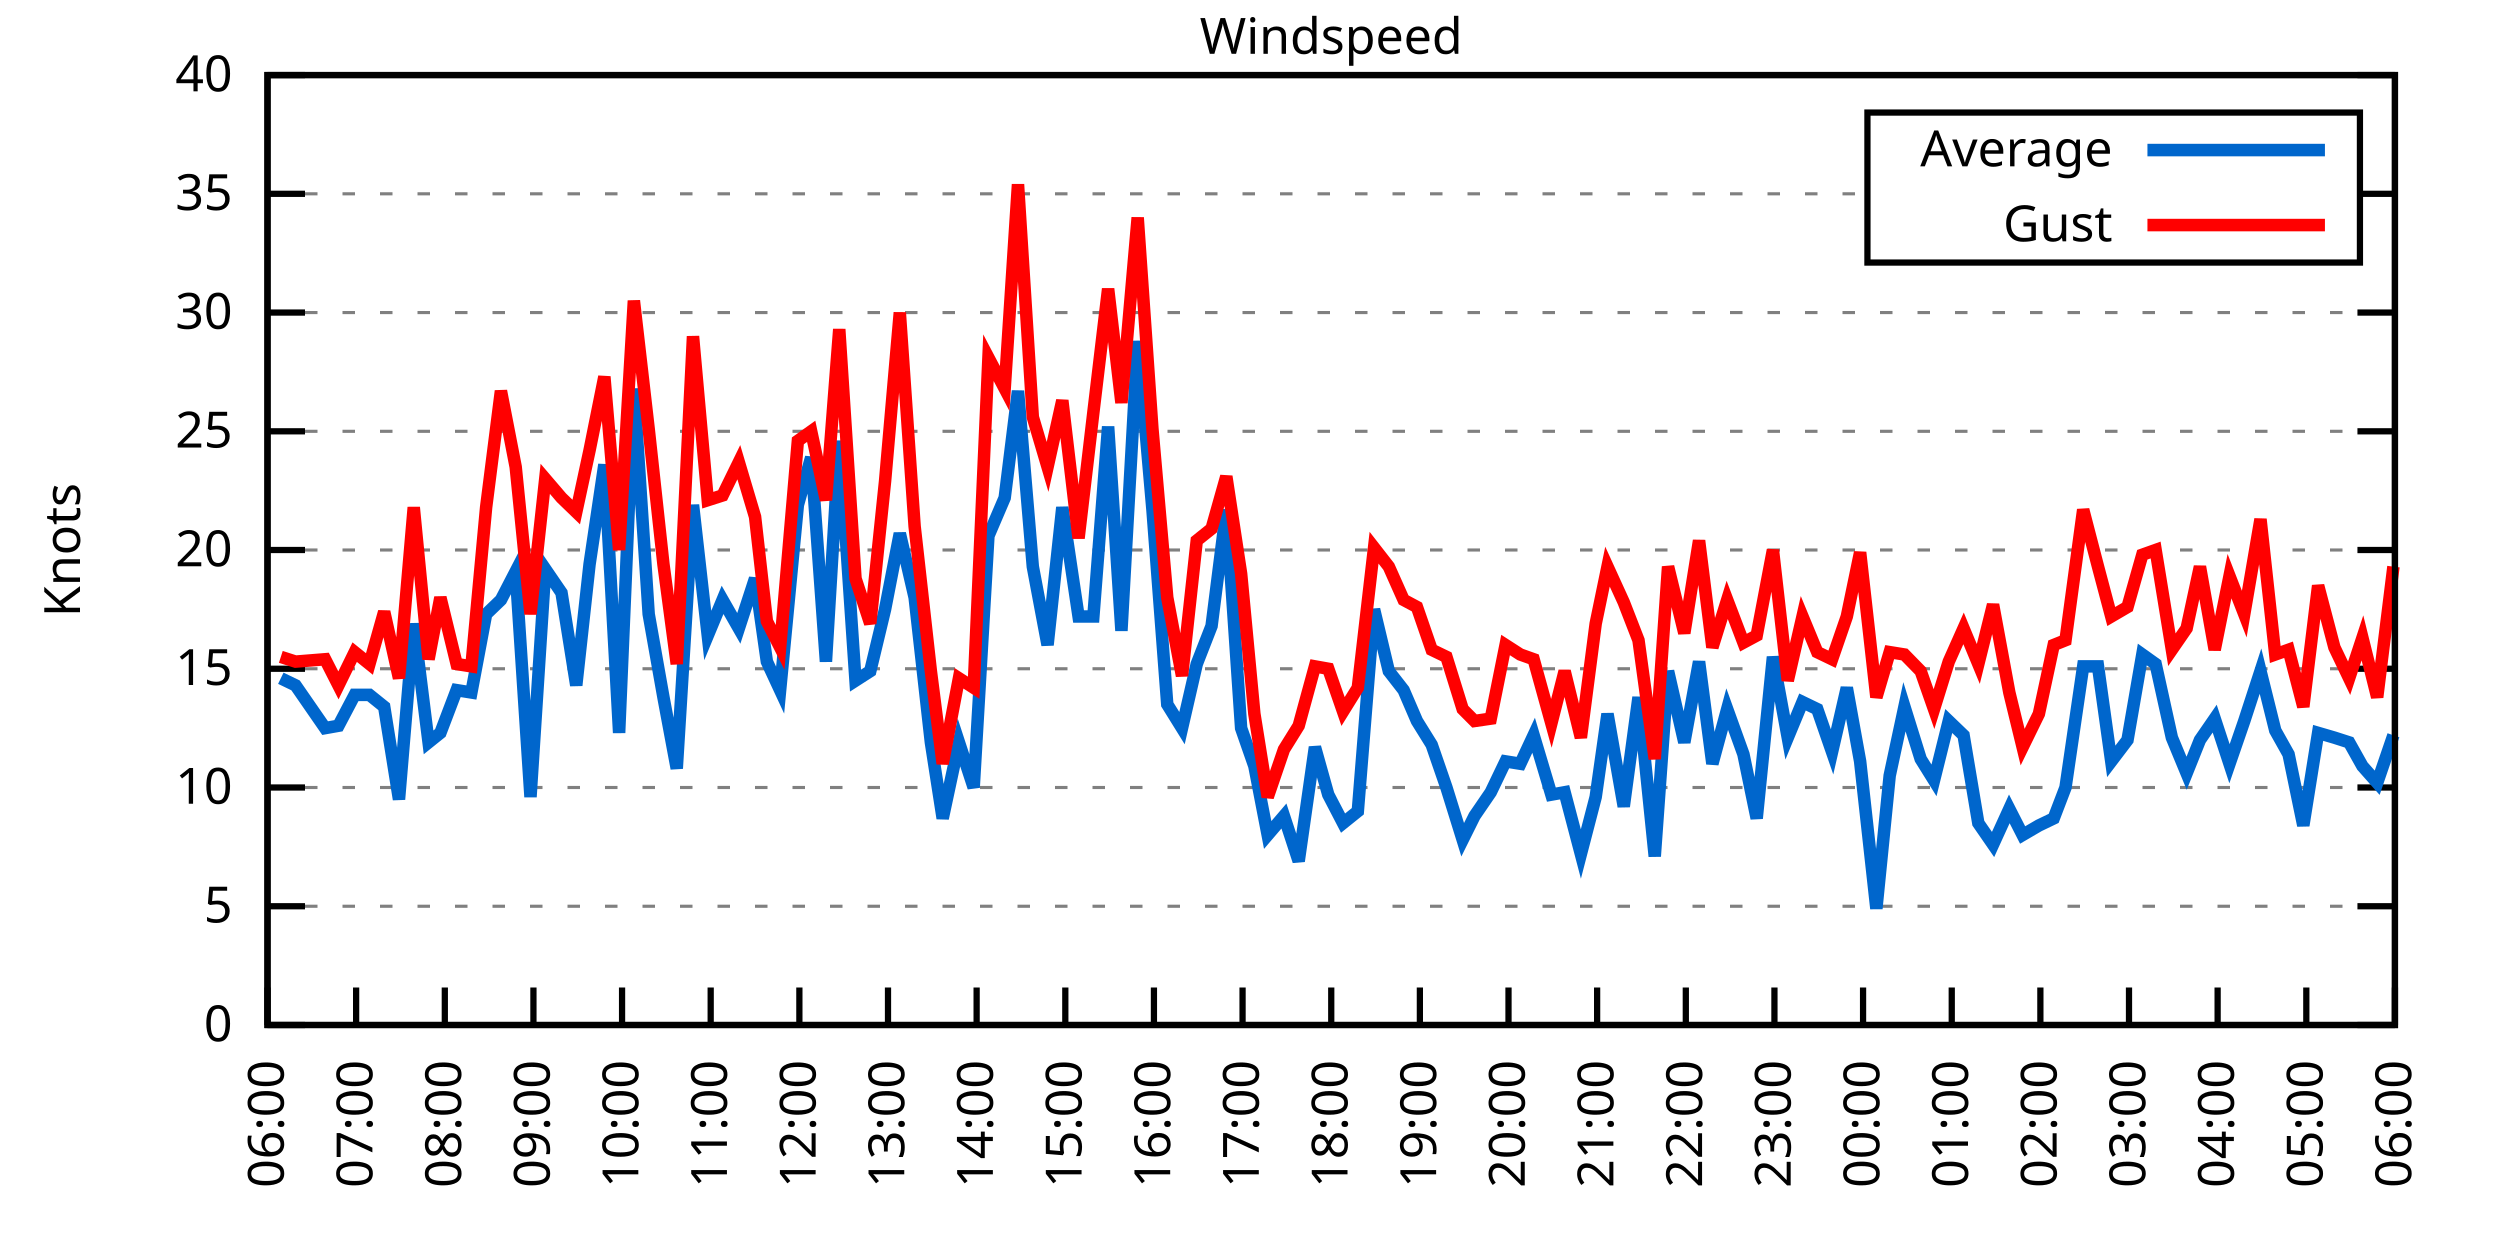
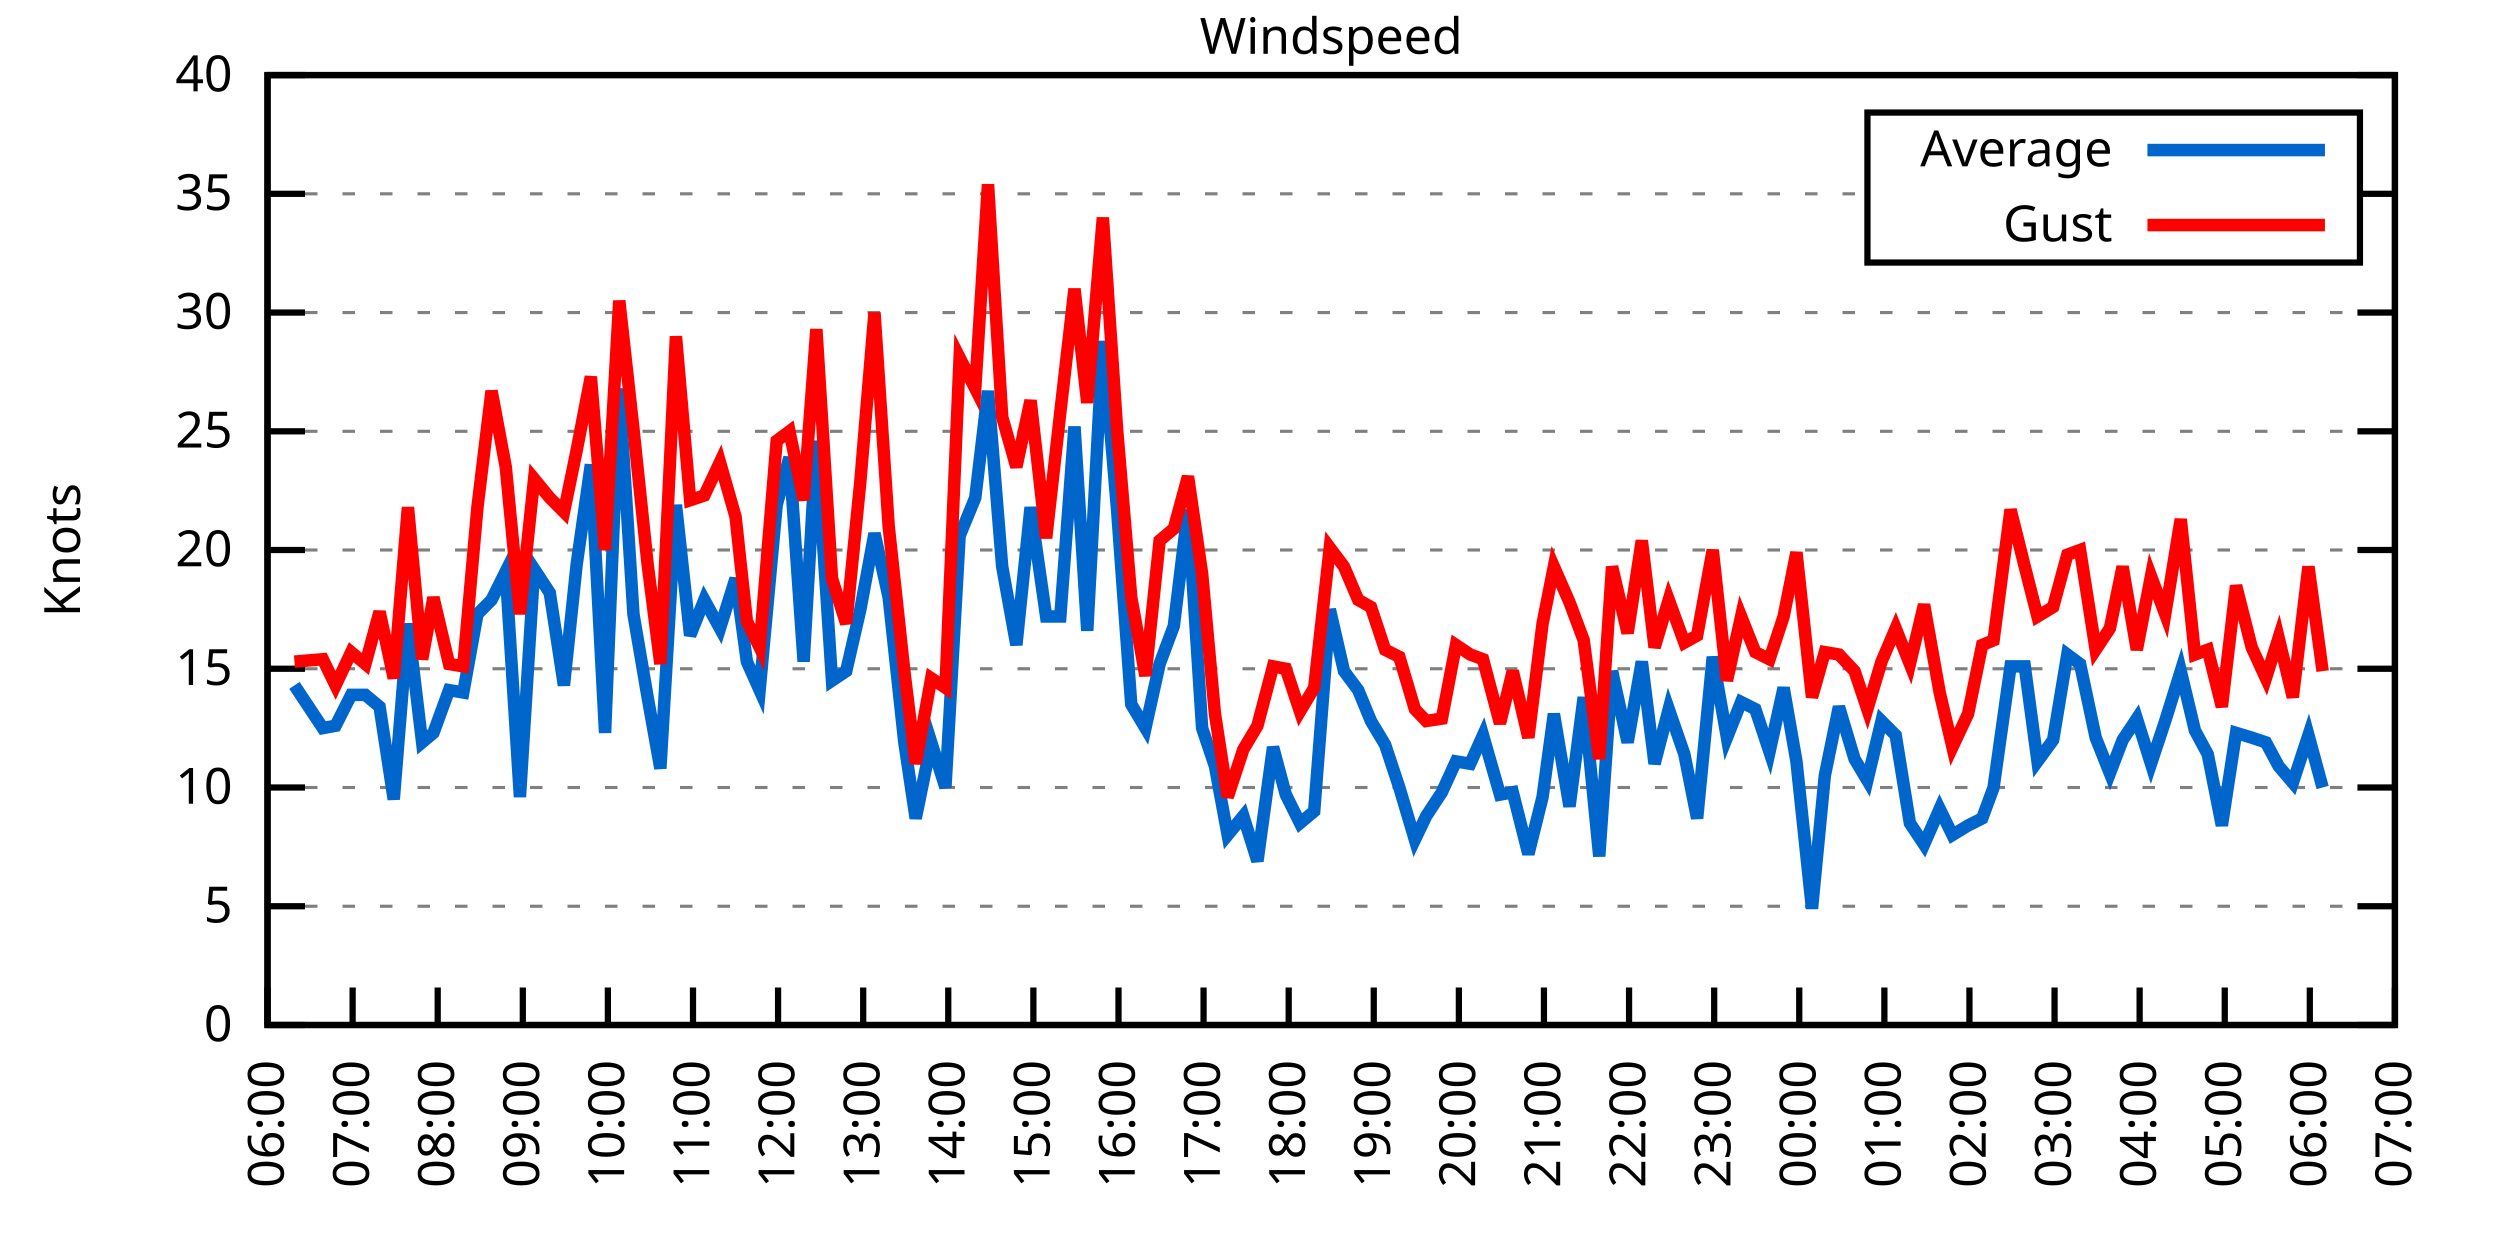
<svg xmlns="http://www.w3.org/2000/svg" xmlns:xlink="http://www.w3.org/1999/xlink" width="400" height="200" viewBox="0 0 400 200">
  <g id="gnuplot_canvas">
    <rect x="0" y="0" width="400" height="200" fill="none" />
    <defs>
      <circle id="gpDot" r="0.5" stroke-width="0.5" stroke="currentColor" />
      <path id="gpPt0" stroke-width="0.333" stroke="currentColor" d="M-1,0 h2 M0,-1 v2" />
      <path id="gpPt1" stroke-width="0.333" stroke="currentColor" d="M-1,-1 L1,1 M1,-1 L-1,1" />
      <path id="gpPt2" stroke-width="0.333" stroke="currentColor" d="M-1,0 L1,0 M0,-1 L0,1 M-1,-1 L1,1 M-1,1 L1,-1" />
      <rect id="gpPt3" stroke-width="0.333" stroke="currentColor" x="-1" y="-1" width="2" height="2" />
      <rect id="gpPt4" stroke-width="0.333" stroke="currentColor" fill="currentColor" x="-1" y="-1" width="2" height="2" />
      <circle id="gpPt5" stroke-width="0.333" stroke="currentColor" cx="0" cy="0" r="1" />
      <use xlink:href="#gpPt5" id="gpPt6" fill="currentColor" stroke="none" />
      <path id="gpPt7" stroke-width="0.333" stroke="currentColor" d="M0,-1.33 L-1.33,0.67 L1.33,0.67 z" />
      <use xlink:href="#gpPt7" id="gpPt8" fill="currentColor" stroke="none" />
      <use xlink:href="#gpPt7" id="gpPt9" stroke="currentColor" transform="rotate(180)" />
      <use xlink:href="#gpPt9" id="gpPt10" fill="currentColor" stroke="none" />
      <use xlink:href="#gpPt3" id="gpPt11" stroke="currentColor" transform="rotate(45)" />
      <use xlink:href="#gpPt11" id="gpPt12" fill="currentColor" stroke="none" />
      <path id="gpPt13" stroke-width="0.333" stroke="currentColor" d="M0,1.330 L1.265,0.411 L0.782,-1.067 L-0.782,-1.076 L-1.265,0.411 z" />
      <use xlink:href="#gpPt13" id="gpPt14" fill="currentColor" stroke="none" />
      <filter id="textbox" filterUnits="objectBoundingBox" x="0" y="0" height="1" width="1">
        <feFlood flood-color="white" flood-opacity="1" result="bgnd" />
        <feComposite in="SourceGraphic" in2="bgnd" operator="atop" />
      </filter>
      <filter id="greybox" filterUnits="objectBoundingBox" x="0" y="0" height="1" width="1">
        <feFlood flood-color="lightgrey" flood-opacity="1" result="grey" />
        <feComposite in="SourceGraphic" in2="grey" operator="atop" />
      </filter>
    </defs>
    <g fill="none" color="white" stroke="currentColor" stroke-width="1.00" stroke-linecap="butt" stroke-linejoin="miter">
</g>
    <g fill="none" color="black" stroke="currentColor" stroke-width="1.00" stroke-linecap="butt" stroke-linejoin="miter">
      <g stroke="none" shape-rendering="crispEdges">
        <polygon fill="rgb(255, 255, 255)" points="42.80,164.00 383.18,164.00 383.18,12.02 42.80,12.02 " />
      </g>
    </g>
    <g fill="none" color="black" stroke="currentColor" stroke-width="1.00" stroke-linecap="butt" stroke-linejoin="miter">
</g>
    <g fill="none" color="black" stroke="black" stroke-width="0.50" stroke-linecap="butt" stroke-linejoin="miter">
</g>
    <g fill="none" color="gray" stroke="currentColor" stroke-width="0.50" stroke-linecap="butt" stroke-linejoin="miter">
      <path stroke="gray" stroke-dasharray="2,4" class="gridline" d="M42.80,164.00 L383.19,164.00  " />
    </g>
    <g fill="none" color="gray" stroke="gray" stroke-width="1.00" stroke-linecap="butt" stroke-linejoin="miter">
</g>
    <g fill="none" color="black" stroke="currentColor" stroke-width="1.00" stroke-linecap="butt" stroke-linejoin="miter">
      <path stroke="black" d="M42.80,164.00 L48.80,164.00 M383.19,164.00 L377.19,164.00  " />
      <g transform="translate(37.20,166.60)" stroke="none" fill="black" font-family="Sans" font-size="8.00" text-anchor="end">
        <text>
          <tspan font-family="Sans"> 0</tspan>
        </text>
      </g>
    </g>
    <g fill="none" color="black" stroke="currentColor" stroke-width="1.00" stroke-linecap="butt" stroke-linejoin="miter">
</g>
    <g fill="none" color="black" stroke="black" stroke-width="0.50" stroke-linecap="butt" stroke-linejoin="miter">
</g>
    <g fill="none" color="gray" stroke="currentColor" stroke-width="0.50" stroke-linecap="butt" stroke-linejoin="miter">
      <path stroke="gray" stroke-dasharray="2,4" class="gridline" d="M42.80,145.00 L383.19,145.00  " />
    </g>
    <g fill="none" color="gray" stroke="gray" stroke-width="1.00" stroke-linecap="butt" stroke-linejoin="miter">
</g>
    <g fill="none" color="black" stroke="currentColor" stroke-width="1.00" stroke-linecap="butt" stroke-linejoin="miter">
      <path stroke="black" d="M42.80,145.00 L48.80,145.00 M383.19,145.00 L377.19,145.00  " />
      <g transform="translate(37.20,147.60)" stroke="none" fill="black" font-family="Sans" font-size="8.00" text-anchor="end">
        <text>
          <tspan font-family="Sans"> 5</tspan>
        </text>
      </g>
    </g>
    <g fill="none" color="black" stroke="currentColor" stroke-width="1.00" stroke-linecap="butt" stroke-linejoin="miter">
</g>
    <g fill="none" color="black" stroke="black" stroke-width="0.50" stroke-linecap="butt" stroke-linejoin="miter">
</g>
    <g fill="none" color="gray" stroke="currentColor" stroke-width="0.50" stroke-linecap="butt" stroke-linejoin="miter">
      <path stroke="gray" stroke-dasharray="2,4" class="gridline" d="M42.80,126.00 L383.19,126.00  " />
    </g>
    <g fill="none" color="gray" stroke="gray" stroke-width="1.00" stroke-linecap="butt" stroke-linejoin="miter">
</g>
    <g fill="none" color="black" stroke="currentColor" stroke-width="1.00" stroke-linecap="butt" stroke-linejoin="miter">
      <path stroke="black" d="M42.80,126.00 L48.80,126.00 M383.19,126.00 L377.19,126.00  " />
      <g transform="translate(37.20,128.60)" stroke="none" fill="black" font-family="Sans" font-size="8.00" text-anchor="end">
        <text>
          <tspan font-family="Sans"> 10</tspan>
        </text>
      </g>
    </g>
    <g fill="none" color="black" stroke="currentColor" stroke-width="1.00" stroke-linecap="butt" stroke-linejoin="miter">
</g>
    <g fill="none" color="black" stroke="black" stroke-width="0.50" stroke-linecap="butt" stroke-linejoin="miter">
</g>
    <g fill="none" color="gray" stroke="currentColor" stroke-width="0.50" stroke-linecap="butt" stroke-linejoin="miter">
      <path stroke="gray" stroke-dasharray="2,4" class="gridline" d="M42.80,107.00 L383.19,107.00  " />
    </g>
    <g fill="none" color="gray" stroke="gray" stroke-width="1.00" stroke-linecap="butt" stroke-linejoin="miter">
</g>
    <g fill="none" color="black" stroke="currentColor" stroke-width="1.00" stroke-linecap="butt" stroke-linejoin="miter">
      <path stroke="black" d="M42.80,107.00 L48.80,107.00 M383.19,107.00 L377.19,107.00  " />
      <g transform="translate(37.20,109.60)" stroke="none" fill="black" font-family="Sans" font-size="8.00" text-anchor="end">
        <text>
          <tspan font-family="Sans"> 15</tspan>
        </text>
      </g>
    </g>
    <g fill="none" color="black" stroke="currentColor" stroke-width="1.00" stroke-linecap="butt" stroke-linejoin="miter">
</g>
    <g fill="none" color="black" stroke="black" stroke-width="0.50" stroke-linecap="butt" stroke-linejoin="miter">
</g>
    <g fill="none" color="gray" stroke="currentColor" stroke-width="0.50" stroke-linecap="butt" stroke-linejoin="miter">
      <path stroke="gray" stroke-dasharray="2,4" class="gridline" d="M42.80,88.00 L383.19,88.00  " />
    </g>
    <g fill="none" color="gray" stroke="gray" stroke-width="1.00" stroke-linecap="butt" stroke-linejoin="miter">
</g>
    <g fill="none" color="black" stroke="currentColor" stroke-width="1.00" stroke-linecap="butt" stroke-linejoin="miter">
      <path stroke="black" d="M42.80,88.00 L48.80,88.00 M383.19,88.00 L377.19,88.00  " />
      <g transform="translate(37.20,90.60)" stroke="none" fill="black" font-family="Sans" font-size="8.00" text-anchor="end">
        <text>
          <tspan font-family="Sans"> 20</tspan>
        </text>
      </g>
    </g>
    <g fill="none" color="black" stroke="currentColor" stroke-width="1.00" stroke-linecap="butt" stroke-linejoin="miter">
</g>
    <g fill="none" color="black" stroke="black" stroke-width="0.50" stroke-linecap="butt" stroke-linejoin="miter">
</g>
    <g fill="none" color="gray" stroke="currentColor" stroke-width="0.50" stroke-linecap="butt" stroke-linejoin="miter">
      <path stroke="gray" stroke-dasharray="2,4" class="gridline" d="M42.80,69.01 L383.19,69.01  " />
    </g>
    <g fill="none" color="gray" stroke="gray" stroke-width="1.00" stroke-linecap="butt" stroke-linejoin="miter">
</g>
    <g fill="none" color="black" stroke="currentColor" stroke-width="1.00" stroke-linecap="butt" stroke-linejoin="miter">
      <path stroke="black" d="M42.80,69.01 L48.80,69.01 M383.19,69.01 L377.19,69.01  " />
      <g transform="translate(37.20,71.61)" stroke="none" fill="black" font-family="Sans" font-size="8.00" text-anchor="end">
        <text>
          <tspan font-family="Sans"> 25</tspan>
        </text>
      </g>
    </g>
    <g fill="none" color="black" stroke="currentColor" stroke-width="1.00" stroke-linecap="butt" stroke-linejoin="miter">
</g>
    <g fill="none" color="black" stroke="black" stroke-width="0.50" stroke-linecap="butt" stroke-linejoin="miter">
</g>
    <g fill="none" color="gray" stroke="currentColor" stroke-width="0.50" stroke-linecap="butt" stroke-linejoin="miter">
      <path stroke="gray" stroke-dasharray="2,4" class="gridline" d="M42.80,50.01 L383.19,50.01  " />
    </g>
    <g fill="none" color="gray" stroke="gray" stroke-width="1.00" stroke-linecap="butt" stroke-linejoin="miter">
</g>
    <g fill="none" color="black" stroke="currentColor" stroke-width="1.00" stroke-linecap="butt" stroke-linejoin="miter">
      <path stroke="black" d="M42.80,50.01 L48.80,50.01 M383.19,50.01 L377.19,50.01  " />
      <g transform="translate(37.20,52.61)" stroke="none" fill="black" font-family="Sans" font-size="8.00" text-anchor="end">
        <text>
          <tspan font-family="Sans"> 30</tspan>
        </text>
      </g>
    </g>
    <g fill="none" color="black" stroke="currentColor" stroke-width="1.00" stroke-linecap="butt" stroke-linejoin="miter">
</g>
    <g fill="none" color="black" stroke="black" stroke-width="0.50" stroke-linecap="butt" stroke-linejoin="miter">
</g>
    <g fill="none" color="gray" stroke="currentColor" stroke-width="0.50" stroke-linecap="butt" stroke-linejoin="miter">
      <path stroke="gray" stroke-dasharray="2,4" class="gridline" d="M42.80,31.01 L298.79,31.01 M377.59,31.01 L383.19,31.01  " />
    </g>
    <g fill="none" color="gray" stroke="gray" stroke-width="1.00" stroke-linecap="butt" stroke-linejoin="miter">
</g>
    <g fill="none" color="black" stroke="currentColor" stroke-width="1.00" stroke-linecap="butt" stroke-linejoin="miter">
      <path stroke="black" d="M42.80,31.01 L48.80,31.01 M383.19,31.01 L377.19,31.01  " />
      <g transform="translate(37.20,33.61)" stroke="none" fill="black" font-family="Sans" font-size="8.00" text-anchor="end">
        <text>
          <tspan font-family="Sans"> 35</tspan>
        </text>
      </g>
    </g>
    <g fill="none" color="black" stroke="currentColor" stroke-width="1.00" stroke-linecap="butt" stroke-linejoin="miter">
</g>
    <g fill="none" color="black" stroke="black" stroke-width="0.50" stroke-linecap="butt" stroke-linejoin="miter">
</g>
    <g fill="none" color="gray" stroke="currentColor" stroke-width="0.50" stroke-linecap="butt" stroke-linejoin="miter">
      <path stroke="gray" stroke-dasharray="2,4" class="gridline" d="M42.80,12.01 L383.19,12.01  " />
    </g>
    <g fill="none" color="gray" stroke="gray" stroke-width="1.00" stroke-linecap="butt" stroke-linejoin="miter">
</g>
    <g fill="none" color="black" stroke="currentColor" stroke-width="1.00" stroke-linecap="butt" stroke-linejoin="miter">
      <path stroke="black" d="M42.80,12.01 L48.80,12.01 M383.19,12.01 L377.19,12.01  " />
      <g transform="translate(37.20,14.61)" stroke="none" fill="black" font-family="Sans" font-size="8.00" text-anchor="end">
        <text>
          <tspan font-family="Sans"> 40</tspan>
        </text>
      </g>
    </g>
    <g fill="none" color="black" stroke="currentColor" stroke-width="1.00" stroke-linecap="butt" stroke-linejoin="miter">
      <path stroke="black" d="M42.80,164.00 L42.80,158.00  " />
      <g transform="translate(45.40,169.60) rotate(270.00)" stroke="none" fill="black" font-family="Sans" font-size="8.00" text-anchor="end">
        <text>
          <tspan font-family="Sans">06:00</tspan>
        </text>
      </g>
    </g>
    <g fill="none" color="black" stroke="currentColor" stroke-width="1.00" stroke-linecap="butt" stroke-linejoin="miter">
-       <path stroke="black" d="M56.98,164.00 L56.98,158.00  " />
-       <g transform="translate(59.58,169.60) rotate(270.00)" stroke="none" fill="black" font-family="Sans" font-size="8.00" text-anchor="end">
+       <path stroke="black" d="M56.42,164.00 L56.42,158.00  " />
+       <g transform="translate(59.02,169.60) rotate(270.00)" stroke="none" fill="black" font-family="Sans" font-size="8.00" text-anchor="end">
        <text>
          <tspan font-family="Sans">07:00</tspan>
        </text>
      </g>
    </g>
    <g fill="none" color="black" stroke="currentColor" stroke-width="1.00" stroke-linecap="butt" stroke-linejoin="miter">
-       <path stroke="black" d="M71.17,164.00 L71.17,158.00  " />
-       <g transform="translate(73.77,169.60) rotate(270.00)" stroke="none" fill="black" font-family="Sans" font-size="8.00" text-anchor="end">
+       <path stroke="black" d="M70.03,164.00 L70.03,158.00  " />
+       <g transform="translate(72.63,169.60) rotate(270.00)" stroke="none" fill="black" font-family="Sans" font-size="8.00" text-anchor="end">
        <text>
          <tspan font-family="Sans">08:00</tspan>
        </text>
      </g>
    </g>
    <g fill="none" color="black" stroke="currentColor" stroke-width="1.00" stroke-linecap="butt" stroke-linejoin="miter">
-       <path stroke="black" d="M85.35,164.00 L85.35,158.00  " />
-       <g transform="translate(87.95,169.60) rotate(270.00)" stroke="none" fill="black" font-family="Sans" font-size="8.00" text-anchor="end">
+       <path stroke="black" d="M83.65,164.00 L83.65,158.00  " />
+       <g transform="translate(86.25,169.60) rotate(270.00)" stroke="none" fill="black" font-family="Sans" font-size="8.00" text-anchor="end">
        <text>
          <tspan font-family="Sans">09:00</tspan>
        </text>
      </g>
    </g>
    <g fill="none" color="black" stroke="currentColor" stroke-width="1.00" stroke-linecap="butt" stroke-linejoin="miter">
-       <path stroke="black" d="M99.53,164.00 L99.53,158.00  " />
-       <g transform="translate(102.13,169.60) rotate(270.00)" stroke="none" fill="black" font-family="Sans" font-size="8.00" text-anchor="end">
+       <path stroke="black" d="M97.26,164.00 L97.26,158.00  " />
+       <g transform="translate(99.86,169.60) rotate(270.00)" stroke="none" fill="black" font-family="Sans" font-size="8.00" text-anchor="end">
        <text>
          <tspan font-family="Sans">10:00</tspan>
        </text>
      </g>
    </g>
    <g fill="none" color="black" stroke="currentColor" stroke-width="1.00" stroke-linecap="butt" stroke-linejoin="miter">
-       <path stroke="black" d="M113.71,164.00 L113.71,158.00  " />
-       <g transform="translate(116.31,169.60) rotate(270.00)" stroke="none" fill="black" font-family="Sans" font-size="8.00" text-anchor="end">
+       <path stroke="black" d="M110.88,164.00 L110.88,158.00  " />
+       <g transform="translate(113.48,169.60) rotate(270.00)" stroke="none" fill="black" font-family="Sans" font-size="8.00" text-anchor="end">
        <text>
          <tspan font-family="Sans">11:00</tspan>
        </text>
      </g>
    </g>
    <g fill="none" color="black" stroke="currentColor" stroke-width="1.00" stroke-linecap="butt" stroke-linejoin="miter">
-       <path stroke="black" d="M127.90,164.00 L127.90,158.00  " />
-       <g transform="translate(130.50,169.60) rotate(270.00)" stroke="none" fill="black" font-family="Sans" font-size="8.00" text-anchor="end">
+       <path stroke="black" d="M124.49,164.00 L124.49,158.00  " />
+       <g transform="translate(127.09,169.60) rotate(270.00)" stroke="none" fill="black" font-family="Sans" font-size="8.00" text-anchor="end">
        <text>
          <tspan font-family="Sans">12:00</tspan>
        </text>
      </g>
    </g>
    <g fill="none" color="black" stroke="currentColor" stroke-width="1.00" stroke-linecap="butt" stroke-linejoin="miter">
-       <path stroke="black" d="M142.08,164.00 L142.08,158.00  " />
-       <g transform="translate(144.68,169.60) rotate(270.00)" stroke="none" fill="black" font-family="Sans" font-size="8.00" text-anchor="end">
+       <path stroke="black" d="M138.11,164.00 L138.11,158.00  " />
+       <g transform="translate(140.71,169.60) rotate(270.00)" stroke="none" fill="black" font-family="Sans" font-size="8.00" text-anchor="end">
        <text>
          <tspan font-family="Sans">13:00</tspan>
        </text>
      </g>
    </g>
    <g fill="none" color="black" stroke="currentColor" stroke-width="1.00" stroke-linecap="butt" stroke-linejoin="miter">
-       <path stroke="black" d="M156.26,164.00 L156.26,158.00  " />
-       <g transform="translate(158.86,169.60) rotate(270.00)" stroke="none" fill="black" font-family="Sans" font-size="8.00" text-anchor="end">
+       <path stroke="black" d="M151.72,164.00 L151.72,158.00  " />
+       <g transform="translate(154.32,169.60) rotate(270.00)" stroke="none" fill="black" font-family="Sans" font-size="8.00" text-anchor="end">
        <text>
          <tspan font-family="Sans">14:00</tspan>
        </text>
      </g>
    </g>
    <g fill="none" color="black" stroke="currentColor" stroke-width="1.00" stroke-linecap="butt" stroke-linejoin="miter">
-       <path stroke="black" d="M170.45,164.00 L170.45,158.00  " />
-       <g transform="translate(173.05,169.60) rotate(270.00)" stroke="none" fill="black" font-family="Sans" font-size="8.00" text-anchor="end">
+       <path stroke="black" d="M165.34,164.00 L165.34,158.00  " />
+       <g transform="translate(167.94,169.60) rotate(270.00)" stroke="none" fill="black" font-family="Sans" font-size="8.00" text-anchor="end">
        <text>
          <tspan font-family="Sans">15:00</tspan>
        </text>
      </g>
    </g>
    <g fill="none" color="black" stroke="currentColor" stroke-width="1.00" stroke-linecap="butt" stroke-linejoin="miter">
-       <path stroke="black" d="M184.63,164.00 L184.63,158.00  " />
-       <g transform="translate(187.23,169.60) rotate(270.00)" stroke="none" fill="black" font-family="Sans" font-size="8.00" text-anchor="end">
+       <path stroke="black" d="M178.96,164.00 L178.96,158.00  " />
+       <g transform="translate(181.56,169.60) rotate(270.00)" stroke="none" fill="black" font-family="Sans" font-size="8.00" text-anchor="end">
        <text>
          <tspan font-family="Sans">16:00</tspan>
        </text>
      </g>
    </g>
    <g fill="none" color="black" stroke="currentColor" stroke-width="1.00" stroke-linecap="butt" stroke-linejoin="miter">
-       <path stroke="black" d="M198.81,164.00 L198.81,158.00  " />
-       <g transform="translate(201.41,169.60) rotate(270.00)" stroke="none" fill="black" font-family="Sans" font-size="8.00" text-anchor="end">
+       <path stroke="black" d="M192.57,164.00 L192.57,158.00  " />
+       <g transform="translate(195.17,169.60) rotate(270.00)" stroke="none" fill="black" font-family="Sans" font-size="8.00" text-anchor="end">
        <text>
          <tspan font-family="Sans">17:00</tspan>
        </text>
      </g>
    </g>
    <g fill="none" color="black" stroke="currentColor" stroke-width="1.00" stroke-linecap="butt" stroke-linejoin="miter">
-       <path stroke="black" d="M213.00,164.00 L213.00,158.00  " />
-       <g transform="translate(215.60,169.60) rotate(270.00)" stroke="none" fill="black" font-family="Sans" font-size="8.00" text-anchor="end">
+       <path stroke="black" d="M206.19,164.00 L206.19,158.00  " />
+       <g transform="translate(208.79,169.60) rotate(270.00)" stroke="none" fill="black" font-family="Sans" font-size="8.00" text-anchor="end">
        <text>
          <tspan font-family="Sans">18:00</tspan>
        </text>
      </g>
    </g>
    <g fill="none" color="black" stroke="currentColor" stroke-width="1.00" stroke-linecap="butt" stroke-linejoin="miter">
-       <path stroke="black" d="M227.18,164.00 L227.18,158.00  " />
-       <g transform="translate(229.78,169.60) rotate(270.00)" stroke="none" fill="black" font-family="Sans" font-size="8.00" text-anchor="end">
+       <path stroke="black" d="M219.80,164.00 L219.80,158.00  " />
+       <g transform="translate(222.40,169.60) rotate(270.00)" stroke="none" fill="black" font-family="Sans" font-size="8.00" text-anchor="end">
        <text>
          <tspan font-family="Sans">19:00</tspan>
        </text>
      </g>
    </g>
    <g fill="none" color="black" stroke="currentColor" stroke-width="1.00" stroke-linecap="butt" stroke-linejoin="miter">
-       <path stroke="black" d="M241.36,164.00 L241.36,158.00  " />
-       <g transform="translate(243.96,169.60) rotate(270.00)" stroke="none" fill="black" font-family="Sans" font-size="8.00" text-anchor="end">
+       <path stroke="black" d="M233.42,164.00 L233.42,158.00  " />
+       <g transform="translate(236.02,169.60) rotate(270.00)" stroke="none" fill="black" font-family="Sans" font-size="8.00" text-anchor="end">
        <text>
          <tspan font-family="Sans">20:00</tspan>
        </text>
      </g>
    </g>
    <g fill="none" color="black" stroke="currentColor" stroke-width="1.00" stroke-linecap="butt" stroke-linejoin="miter">
-       <path stroke="black" d="M255.54,164.00 L255.54,158.00  " />
-       <g transform="translate(258.14,169.60) rotate(270.00)" stroke="none" fill="black" font-family="Sans" font-size="8.00" text-anchor="end">
+       <path stroke="black" d="M247.03,164.00 L247.03,158.00  " />
+       <g transform="translate(249.63,169.60) rotate(270.00)" stroke="none" fill="black" font-family="Sans" font-size="8.00" text-anchor="end">
        <text>
          <tspan font-family="Sans">21:00</tspan>
        </text>
      </g>
    </g>
    <g fill="none" color="black" stroke="currentColor" stroke-width="1.00" stroke-linecap="butt" stroke-linejoin="miter">
-       <path stroke="black" d="M269.73,164.00 L269.73,158.00  " />
-       <g transform="translate(272.33,169.60) rotate(270.00)" stroke="none" fill="black" font-family="Sans" font-size="8.00" text-anchor="end">
+       <path stroke="black" d="M260.65,164.00 L260.65,158.00  " />
+       <g transform="translate(263.25,169.60) rotate(270.00)" stroke="none" fill="black" font-family="Sans" font-size="8.00" text-anchor="end">
        <text>
          <tspan font-family="Sans">22:00</tspan>
        </text>
      </g>
    </g>
    <g fill="none" color="black" stroke="currentColor" stroke-width="1.00" stroke-linecap="butt" stroke-linejoin="miter">
-       <path stroke="black" d="M283.91,164.00 L283.91,158.00  " />
-       <g transform="translate(286.51,169.60) rotate(270.00)" stroke="none" fill="black" font-family="Sans" font-size="8.00" text-anchor="end">
+       <path stroke="black" d="M274.27,164.00 L274.27,158.00  " />
+       <g transform="translate(276.87,169.60) rotate(270.00)" stroke="none" fill="black" font-family="Sans" font-size="8.00" text-anchor="end">
        <text>
          <tspan font-family="Sans">23:00</tspan>
        </text>
      </g>
    </g>
    <g fill="none" color="black" stroke="currentColor" stroke-width="1.00" stroke-linecap="butt" stroke-linejoin="miter">
-       <path stroke="black" d="M298.09,164.00 L298.09,158.00  " />
-       <g transform="translate(300.69,169.60) rotate(270.00)" stroke="none" fill="black" font-family="Sans" font-size="8.00" text-anchor="end">
+       <path stroke="black" d="M287.88,164.00 L287.88,158.00  " />
+       <g transform="translate(290.48,169.60) rotate(270.00)" stroke="none" fill="black" font-family="Sans" font-size="8.00" text-anchor="end">
        <text>
          <tspan font-family="Sans">00:00</tspan>
        </text>
      </g>
    </g>
    <g fill="none" color="black" stroke="currentColor" stroke-width="1.00" stroke-linecap="butt" stroke-linejoin="miter">
-       <path stroke="black" d="M312.28,164.00 L312.28,158.00  " />
-       <g transform="translate(314.88,169.60) rotate(270.00)" stroke="none" fill="black" font-family="Sans" font-size="8.00" text-anchor="end">
+       <path stroke="black" d="M301.50,164.00 L301.50,158.00  " />
+       <g transform="translate(304.10,169.60) rotate(270.00)" stroke="none" fill="black" font-family="Sans" font-size="8.00" text-anchor="end">
        <text>
          <tspan font-family="Sans">01:00</tspan>
        </text>
      </g>
    </g>
    <g fill="none" color="black" stroke="currentColor" stroke-width="1.00" stroke-linecap="butt" stroke-linejoin="miter">
-       <path stroke="black" d="M326.46,164.00 L326.46,158.00  " />
-       <g transform="translate(329.06,169.60) rotate(270.00)" stroke="none" fill="black" font-family="Sans" font-size="8.00" text-anchor="end">
+       <path stroke="black" d="M315.11,164.00 L315.11,158.00  " />
+       <g transform="translate(317.71,169.60) rotate(270.00)" stroke="none" fill="black" font-family="Sans" font-size="8.00" text-anchor="end">
        <text>
          <tspan font-family="Sans">02:00</tspan>
        </text>
      </g>
    </g>
    <g fill="none" color="black" stroke="currentColor" stroke-width="1.00" stroke-linecap="butt" stroke-linejoin="miter">
-       <path stroke="black" d="M340.64,164.00 L340.64,158.00  " />
-       <g transform="translate(343.24,169.60) rotate(270.00)" stroke="none" fill="black" font-family="Sans" font-size="8.00" text-anchor="end">
+       <path stroke="black" d="M328.73,164.00 L328.73,158.00  " />
+       <g transform="translate(331.33,169.60) rotate(270.00)" stroke="none" fill="black" font-family="Sans" font-size="8.00" text-anchor="end">
        <text>
          <tspan font-family="Sans">03:00</tspan>
        </text>
      </g>
    </g>
    <g fill="none" color="black" stroke="currentColor" stroke-width="1.00" stroke-linecap="butt" stroke-linejoin="miter">
-       <path stroke="black" d="M354.82,164.00 L354.82,158.00  " />
-       <g transform="translate(357.42,169.60) rotate(270.00)" stroke="none" fill="black" font-family="Sans" font-size="8.00" text-anchor="end">
+       <path stroke="black" d="M342.34,164.00 L342.34,158.00  " />
+       <g transform="translate(344.94,169.60) rotate(270.00)" stroke="none" fill="black" font-family="Sans" font-size="8.00" text-anchor="end">
        <text>
          <tspan font-family="Sans">04:00</tspan>
        </text>
      </g>
    </g>
    <g fill="none" color="black" stroke="currentColor" stroke-width="1.00" stroke-linecap="butt" stroke-linejoin="miter">
-       <path stroke="black" d="M369.01,164.00 L369.01,158.00  " />
-       <g transform="translate(371.61,169.60) rotate(270.00)" stroke="none" fill="black" font-family="Sans" font-size="8.00" text-anchor="end">
+       <path stroke="black" d="M355.96,164.00 L355.96,158.00  " />
+       <g transform="translate(358.56,169.60) rotate(270.00)" stroke="none" fill="black" font-family="Sans" font-size="8.00" text-anchor="end">
        <text>
          <tspan font-family="Sans">05:00</tspan>
+         </text>
+       </g>
+     </g>
+     <g fill="none" color="black" stroke="currentColor" stroke-width="1.00" stroke-linecap="butt" stroke-linejoin="miter">
+       <path stroke="black" d="M369.57,164.00 L369.57,158.00  " />
+       <g transform="translate(372.17,169.60) rotate(270.00)" stroke="none" fill="black" font-family="Sans" font-size="8.00" text-anchor="end">
+         <text>
+           <tspan font-family="Sans">06:00</tspan>
        </text>
      </g>
    </g>
    <g fill="none" color="black" stroke="currentColor" stroke-width="1.00" stroke-linecap="butt" stroke-linejoin="miter">
      <path stroke="black" d="M383.19,164.00 L383.19,158.00  " />
      <g transform="translate(385.79,169.60) rotate(270.00)" stroke="none" fill="black" font-family="Sans" font-size="8.00" text-anchor="end">
        <text>
-           <tspan font-family="Sans">06:00</tspan>
+           <tspan font-family="Sans">07:00</tspan>
        </text>
      </g>
    </g>
    <g fill="none" color="black" stroke="currentColor" stroke-width="1.00" stroke-linecap="butt" stroke-linejoin="miter">
</g>
    <g fill="none" color="black" stroke="currentColor" stroke-width="1.00" stroke-linecap="butt" stroke-linejoin="miter">
      <path stroke="black" d="M42.80,12.01 L42.80,164.00 L383.19,164.00 L383.19,12.01 L42.80,12.01 Z  " />
    </g>
    <g fill="none" color="black" stroke="currentColor" stroke-width="1.00" stroke-linecap="butt" stroke-linejoin="miter">
</g>
    <g fill="none" color="black" stroke="currentColor" stroke-width="1.00" stroke-linecap="butt" stroke-linejoin="miter">
      <path stroke="black" d="M298.79,42.01 L298.79,18.01 L377.59,18.01 L377.59,42.01 L298.79,42.01 Z  " />
    </g>
    <g id="Windspeed_plot_1">
      <g fill="none" color="white" stroke="black" stroke-width="2.00" stroke-linecap="butt" stroke-linejoin="miter">
</g>
      <g fill="none" color="black" stroke="currentColor" stroke-width="2.00" stroke-linecap="butt" stroke-linejoin="miter">
        <g transform="translate(337.99,26.61)" stroke="none" fill="black" font-family="Sans" font-size="8.00" text-anchor="end">
          <text>
            <tspan font-family="Sans">Average</tspan>
          </text>
        </g>
      </g>
      <g fill="none" color="black" stroke="currentColor" stroke-width="2.00" stroke-linecap="butt" stroke-linejoin="miter">
-         <path stroke="rgb(  0, 102, 204)" d="M343.59,24.01 L371.99,24.01 M44.93,108.52 L47.29,109.66 L52.02,116.50 L54.15,116.12 L56.75,111.18 L59.11,111.18   L61.47,113.08 L63.84,127.90 L66.20,99.78 L68.57,118.78 L70.46,117.26 L73.06,110.42 L75.42,110.80 L77.78,98.26   L80.15,95.98 L82.51,91.42 L84.88,127.52 L87.24,91.04 L89.84,94.84 L92.20,109.66 L94.33,90.28 L96.70,74.33   L99.06,117.26 L101.42,62.17 L103.79,98.26 L106.15,111.56 L108.28,122.96 L110.88,80.79 L113.24,101.68 L115.61,95.98   L118.21,100.54 L120.81,92.56 L122.70,105.86 L124.82,110.42 L127.66,80.79 L129.79,73.19 L132.15,105.86 L134.28,70.53   L136.88,108.90 L139.24,107.38 L141.61,97.50 L143.97,85.35 L146.34,95.60 L148.94,118.78 L150.83,130.94 L153.43,118.78   L155.79,126.00 L158.15,85.73 L160.75,79.65 L162.88,62.55 L165.25,90.66 L167.61,103.20 L169.97,81.17 L172.57,98.64   L174.94,98.64 L177.30,68.25 L179.43,100.92 L182.03,54.57 L184.39,81.55 L186.76,112.70 L189.12,116.50 L191.48,106.24   L193.85,100.16 L196.21,81.55 L198.58,116.50 L200.70,122.58 L202.83,133.60 L205.43,130.56 L207.79,137.78 L210.39,119.54   L212.52,127.14 L214.89,131.70 L217.25,129.80 L219.85,97.50 L222.21,107.38 L224.58,110.42 L226.71,115.36 L229.07,119.16   L231.43,126.00 L234.03,134.36 L235.92,130.56 L238.52,126.76 L240.89,121.82 L243.25,122.20 L245.38,117.64 L248.22,127.14   L250.34,126.76 L252.94,136.64 L255.31,127.52 L257.20,114.22 L259.80,129.04 L262.16,111.56 L264.76,137.02 L266.89,107.38   L269.49,118.78 L271.85,105.86 L273.98,122.20 L276.35,113.46 L278.95,120.68 L281.07,130.94 L283.67,105.10 L286.04,118.02   L288.40,112.32 L290.76,113.46 L293.13,120.30 L295.49,110.04 L297.62,121.82 L300.22,145.38 L302.35,124.10 L304.71,113.08   L307.31,121.44 L309.44,124.86 L311.80,115.36 L314.17,117.64 L316.53,131.70 L318.89,135.12 L321.49,129.42 L323.62,133.60   L326.22,132.08 L328.59,130.94 L330.48,126.00 L333.31,106.62 L335.68,106.62 L337.80,121.82 L340.40,118.40 L342.77,104.72   L344.90,106.24 L347.50,118.02 L349.86,123.72 L351.99,118.40 L354.35,114.98 L356.72,122.20 L359.08,115.36 L361.68,107.38   L364.04,116.88 L366.17,120.68 L368.53,132.08 L370.90,117.26 L373.50,118.02 L375.86,118.78 L377.99,122.58 L380.35,125.24   L382.95,117.64  " />
+         <path stroke="rgb(  0, 102, 204)" d="M343.59,24.01 L371.99,24.01 M47.11,109.66 L51.65,116.50 L53.69,116.12 L56.19,111.18 L58.46,111.18 L60.73,113.08   L63.00,127.90 L65.27,99.78 L67.54,118.78 L69.35,117.26 L71.85,110.42 L74.12,110.80 L76.39,98.26 L78.65,95.98   L80.92,91.42 L83.19,127.52 L85.46,91.04 L87.96,94.84 L90.23,109.66 L92.27,90.28 L94.54,74.33 L96.81,117.26   L99.08,62.17 L101.35,98.26 L103.62,111.56 L105.66,122.96 L108.15,80.79 L110.42,101.68 L112.69,95.98 L115.19,100.54   L117.69,92.56 L119.50,105.86 L121.54,110.42 L124.27,80.79 L126.31,73.19 L128.58,105.86 L130.62,70.53 L133.12,108.90   L135.39,107.38 L137.66,97.50 L139.92,85.35 L142.19,95.60 L144.69,118.78 L146.51,130.94 L149.00,118.78 L151.27,126.00   L153.54,85.73 L156.04,79.65 L158.08,62.55 L160.35,90.66 L162.62,103.20 L164.89,81.17 L167.38,98.64 L169.65,98.64   L171.92,68.25 L173.96,100.92 L176.46,54.57 L178.73,81.55 L181.00,112.70 L183.27,116.50 L185.54,106.24 L187.81,100.16   L190.08,81.55 L192.34,116.50 L194.39,122.58 L196.43,133.60 L198.93,130.56 L201.19,137.78 L203.69,119.54 L205.73,127.14   L208.00,131.70 L210.27,129.80 L212.77,97.50 L215.04,107.38 L217.31,110.42 L219.35,115.36 L221.62,119.16 L223.89,126.00   L226.38,134.36 L228.20,130.56 L230.70,126.76 L232.96,121.82 L235.23,122.20 L237.28,117.64 L240.00,127.14 L242.04,126.76   L244.54,136.64 L246.81,127.52 L248.62,114.22 L251.12,129.04 L253.39,111.56 L255.88,137.02 L257.93,107.38 L260.42,118.78   L262.69,105.86 L264.73,122.20 L267.00,113.46 L269.50,120.68 L271.54,130.94 L274.04,105.10 L276.31,118.02 L278.58,112.32   L280.85,113.46 L283.12,120.30 L285.38,110.04 L287.43,121.82 L289.92,145.38 L291.97,124.10 L294.23,113.08 L296.73,121.44   L298.77,124.86 L301.04,115.36 L303.31,117.64 L305.58,131.70 L307.85,135.12 L310.35,129.42 L312.39,133.60 L314.89,132.08   L317.15,130.94 L318.97,126.00 L321.69,106.62 L323.96,106.62 L326.00,121.82 L328.50,118.40 L330.77,104.72 L332.81,106.24   L335.31,118.02 L337.58,123.72 L339.62,118.40 L341.89,114.98 L344.16,122.20 L346.43,115.36 L348.92,107.38 L351.19,116.88   L353.24,120.68 L355.50,132.08 L357.77,117.26 L360.27,118.02 L362.54,118.78 L364.58,122.58 L366.85,125.24 L369.35,117.64   L371.62,126.00  " />
      </g>
    </g>
    <g id="Windspeed_plot_2">
      <g fill="none" color="black" stroke="currentColor" stroke-width="2.00" stroke-linecap="butt" stroke-linejoin="miter">
        <g transform="translate(337.99,38.61)" stroke="none" fill="black" font-family="Sans" font-size="8.00" text-anchor="end">
          <text>
            <tspan font-family="Sans">Gust</tspan>
          </text>
        </g>
      </g>
      <g fill="none" color="black" stroke="currentColor" stroke-width="2.00" stroke-linecap="butt" stroke-linejoin="miter">
-         <path stroke="rgb(255,   0,   0)" d="M343.59,36.01 L371.99,36.01 M44.93,105.10 L47.29,105.86 L52.02,105.48 L54.15,109.66 L56.75,104.34 L59.11,106.24   L61.47,97.88 L63.84,108.52 L66.20,81.17 L68.57,105.48 L70.46,95.60 L73.06,106.24 L75.42,106.62 L77.78,81.17   L80.15,62.55 L82.51,74.71 L84.88,98.26 L87.24,76.61 L89.84,79.65 L92.20,81.93 L94.33,72.05 L96.70,60.27   L99.06,88.00 L101.42,48.11 L103.79,68.63 L106.15,90.28 L108.28,106.24 L110.88,53.81 L113.24,80.03 L115.61,79.27   L118.21,73.95 L120.81,82.69 L122.70,99.40 L124.82,103.58 L127.66,70.53 L129.79,69.01 L132.15,80.03 L134.28,52.67   L136.88,92.56 L139.24,99.78 L141.61,76.99 L143.97,50.01 L146.34,84.21 L148.94,107.38 L150.83,122.20 L153.43,108.52   L155.79,110.04 L158.15,57.23 L160.75,62.17 L162.88,29.49 L165.25,66.73 L167.61,74.71 L169.97,64.07 L172.57,86.11   L174.94,65.97 L177.30,46.21 L179.43,64.45 L182.03,34.81 L184.39,68.63 L186.76,95.60 L189.12,108.14 L191.48,86.49   L193.85,84.59 L196.21,76.23 L198.58,91.80 L200.70,114.22 L202.83,127.52 L205.43,119.92 L207.79,116.12 L210.39,106.62   L212.52,107.00 L214.89,113.84 L217.25,110.04 L219.85,87.63 L222.21,90.66 L224.58,95.98 L226.71,97.12 L229.07,103.96   L231.43,105.10 L234.03,113.46 L235.92,115.36 L238.52,114.98 L240.89,103.20 L243.25,104.72 L245.38,105.48 L248.22,115.74   L250.34,107.38 L252.94,118.02 L255.31,99.78 L257.20,90.66 L259.80,96.36 L262.16,102.44 L264.76,121.44 L266.89,90.66   L269.49,101.30 L271.85,86.49 L273.98,103.58 L276.35,95.98 L278.95,102.82 L281.07,101.68 L283.67,88.00 L286.04,108.90   L288.40,98.64 L290.76,104.34 L293.13,105.48 L295.49,98.64 L297.62,88.38 L300.22,111.56 L302.35,104.34 L304.71,104.72   L307.31,107.38 L309.44,113.46 L311.80,105.86 L314.17,100.54 L316.53,106.24 L318.89,96.74 L321.49,110.80 L323.62,119.54   L326.22,114.22 L328.59,103.20 L330.48,102.44 L333.31,81.55 L335.68,90.66 L337.80,98.64 L340.40,97.12 L342.77,88.76   L344.90,88.00 L347.50,103.96 L349.86,100.54 L351.99,90.66 L354.35,103.96 L356.72,92.18 L359.08,98.26 L361.68,83.07   L364.04,104.72 L366.17,103.96 L368.53,113.08 L370.90,93.70 L373.50,103.58 L375.86,108.52 L377.99,102.06 L380.35,111.56   L382.95,90.66  " />
+         <path stroke="rgb(255,   0,   0)" d="M343.59,36.01 L371.99,36.01 M47.11,105.86 L51.65,105.48 L53.69,109.66 L56.19,104.34 L58.46,106.24 L60.73,97.88   L63.00,108.52 L65.27,81.17 L67.54,105.48 L69.35,95.60 L71.85,106.24 L74.12,106.62 L76.39,81.17 L78.65,62.55   L80.92,74.71 L83.19,98.26 L85.46,76.61 L87.96,79.65 L90.23,81.93 L92.27,72.05 L94.54,60.27 L96.81,88.00   L99.08,48.11 L101.35,68.63 L103.62,90.28 L105.66,106.24 L108.15,53.81 L110.42,80.03 L112.69,79.27 L115.19,73.95   L117.69,82.69 L119.50,99.40 L121.54,103.58 L124.27,70.53 L126.31,69.01 L128.58,80.03 L130.62,52.67 L133.12,92.56   L135.39,99.78 L137.66,76.99 L139.92,50.01 L142.19,84.21 L144.69,107.38 L146.51,122.20 L149.00,108.52 L151.27,110.04   L153.54,57.23 L156.04,62.17 L158.08,29.49 L160.35,66.73 L162.62,74.71 L164.89,64.07 L167.38,86.11 L169.65,65.97   L171.92,46.21 L173.96,64.45 L176.46,34.81 L178.73,68.63 L181.00,95.60 L183.27,108.14 L185.54,86.49 L187.81,84.59   L190.08,76.23 L192.34,91.80 L194.39,114.22 L196.43,127.52 L198.93,119.92 L201.19,116.12 L203.69,106.62 L205.73,107.00   L208.00,113.84 L210.27,110.04 L212.77,87.63 L215.04,90.66 L217.31,95.98 L219.35,97.12 L221.62,103.96 L223.89,105.10   L226.38,113.46 L228.20,115.36 L230.70,114.98 L232.96,103.20 L235.23,104.72 L237.28,105.48 L240.00,115.74 L242.04,107.38   L244.54,118.02 L246.81,99.78 L248.62,90.66 L251.12,96.36 L253.39,102.44 L255.88,121.44 L257.93,90.66 L260.42,101.30   L262.69,86.49 L264.73,103.58 L267.00,95.98 L269.50,102.82 L271.54,101.68 L274.04,88.00 L276.31,108.90 L278.58,98.64   L280.85,104.34 L283.12,105.48 L285.38,98.64 L287.43,88.38 L289.92,111.56 L291.97,104.34 L294.23,104.72 L296.73,107.38   L298.77,113.46 L301.04,105.86 L303.31,100.54 L305.58,106.24 L307.85,96.74 L310.35,110.80 L312.39,119.54 L314.89,114.22   L317.15,103.20 L318.97,102.44 L321.69,81.55 L323.96,90.66 L326.00,98.64 L328.50,97.12 L330.77,88.76 L332.81,88.00   L335.31,103.96 L337.58,100.54 L339.62,90.66 L341.89,103.96 L344.16,92.18 L346.43,98.26 L348.92,83.07 L351.19,104.72   L353.24,103.96 L355.50,113.08 L357.77,93.70 L360.27,103.58 L362.54,108.52 L364.58,102.06 L366.85,111.56 L369.35,90.66   L371.62,107.38  " />
      </g>
    </g>
    <g fill="none" color="black" stroke="currentColor" stroke-width="2.00" stroke-linecap="butt" stroke-linejoin="miter">
</g>
    <g fill="none" color="black" stroke="black" stroke-width="1.00" stroke-linecap="butt" stroke-linejoin="miter">
</g>
    <g fill="none" color="black" stroke="currentColor" stroke-width="1.00" stroke-linecap="butt" stroke-linejoin="miter">
      <path stroke="black" d="M42.80,12.01 L42.80,164.00 L383.19,164.00 L383.19,12.01 L42.80,12.01 Z  " />
      <g transform="translate(12.80,88.01) rotate(270.00)" stroke="none" fill="black" font-family="Sans" font-size="8.00" text-anchor="middle">
        <text>
          <tspan font-family="Sans">Knots</tspan>
        </text>
      </g>
    </g>
    <g fill="none" color="black" stroke="currentColor" stroke-width="1.00" stroke-linecap="butt" stroke-linejoin="miter">
</g>
    <g fill="none" color="black" stroke="currentColor" stroke-width="1.00" stroke-linecap="butt" stroke-linejoin="miter">
      <g transform="translate(212.99,8.61)" stroke="none" fill="black" font-family="Sans" font-size="8.00" text-anchor="middle">
        <text>
          <tspan font-family="Sans">Windspeed</tspan>
        </text>
      </g>
    </g>
    <g fill="none" color="black" stroke="currentColor" stroke-width="1.00" stroke-linecap="butt" stroke-linejoin="miter">
</g>
  </g>
</svg>
